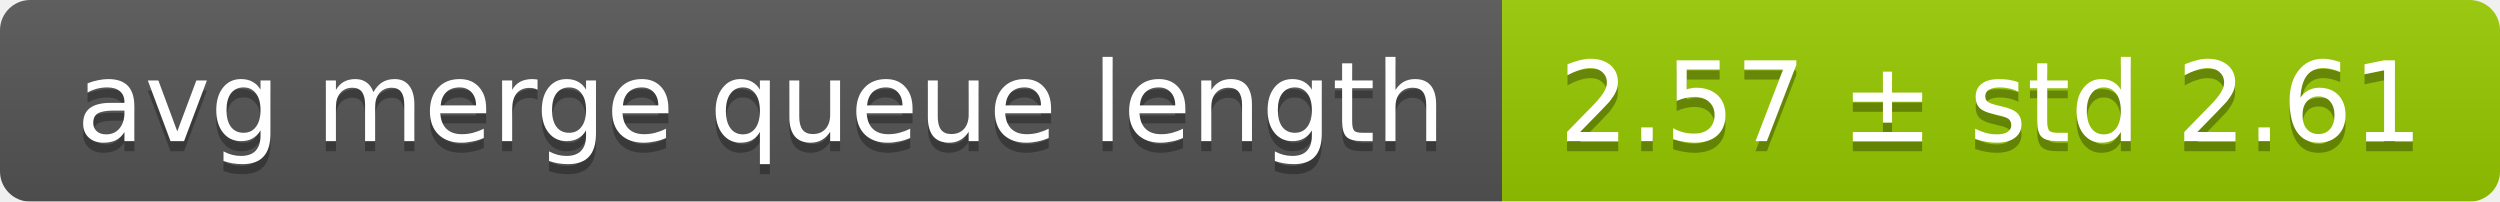
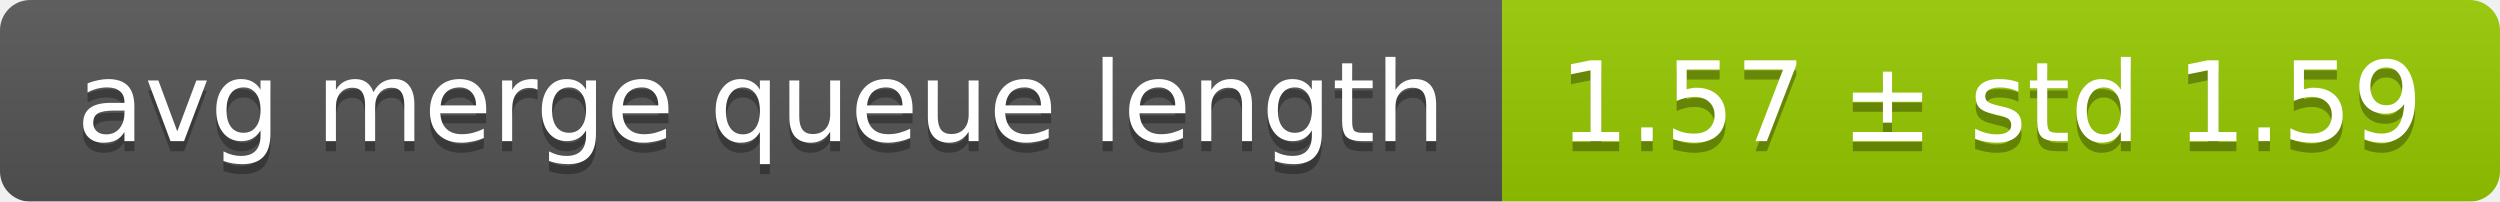
<svg xmlns="http://www.w3.org/2000/svg" width="248" height="20">
  <linearGradient id="smooth" x2="0" y2="100%">
    <stop offset="0" stop-color="#bbb" stop-opacity=".1" />
    <stop offset="1" stop-opacity=".1" />
  </linearGradient>
  <mask id="round">
    <rect width="248" height="20" rx="3" fill="#fff" />
  </mask>
  <g mask="url(#round)">
    <rect width="149" height="20" fill="#555" />
    <rect x="149" width="99" height="20" fill="#97ca00" />
    <rect width="248" height="20" fill="url(#smooth)" />
  </g>
  <g fill="#fff" text-anchor="middle" font-family="DejaVu Sans,Verdana,Geneva,sans-serif" font-size="11">
    <text x="75.5" y="15" fill="#010101" fill-opacity=".3">avg merge queue length</text>
    <text x="75.5" y="14">avg merge queue length</text>
-     <text x="197.5" y="15" fill="#010101" fill-opacity=".3">2.57 ± std 2.61</text>
-     <text x="197.5" y="14">2.57 ± std 2.61</text>
+     <text x="197.5" y="15" fill="#010101" fill-opacity=".3">1.57 ± std 1.59</text>
+     <text x="197.5" y="14">1.57 ± std 1.59</text>
  </g>
</svg>
